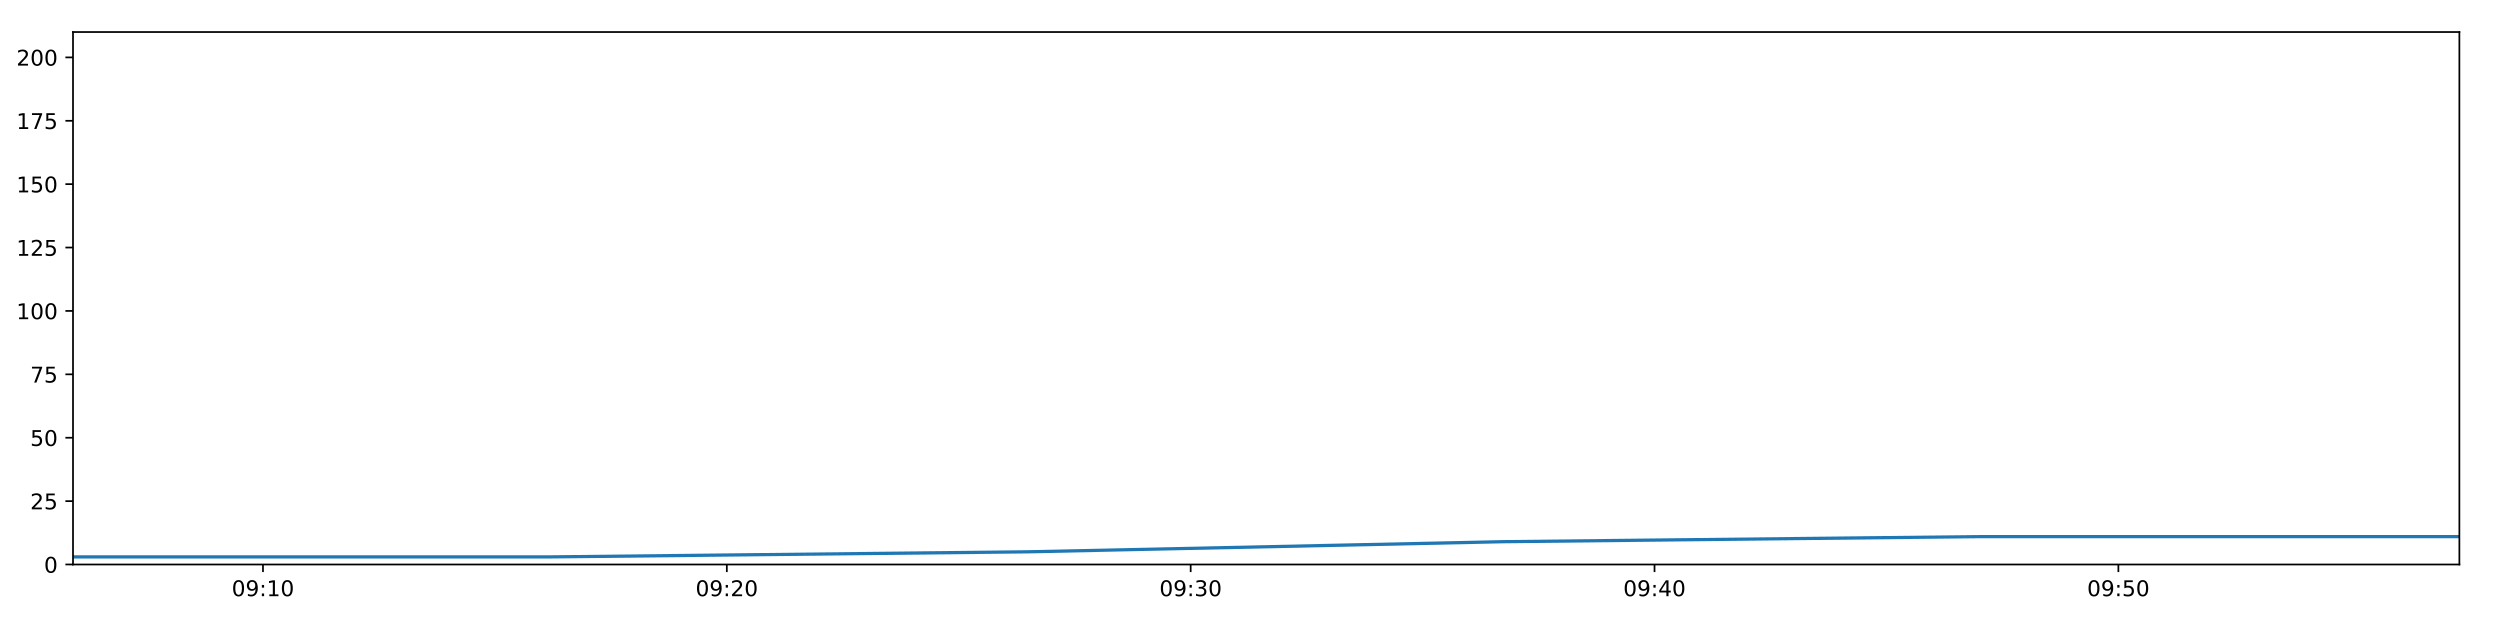
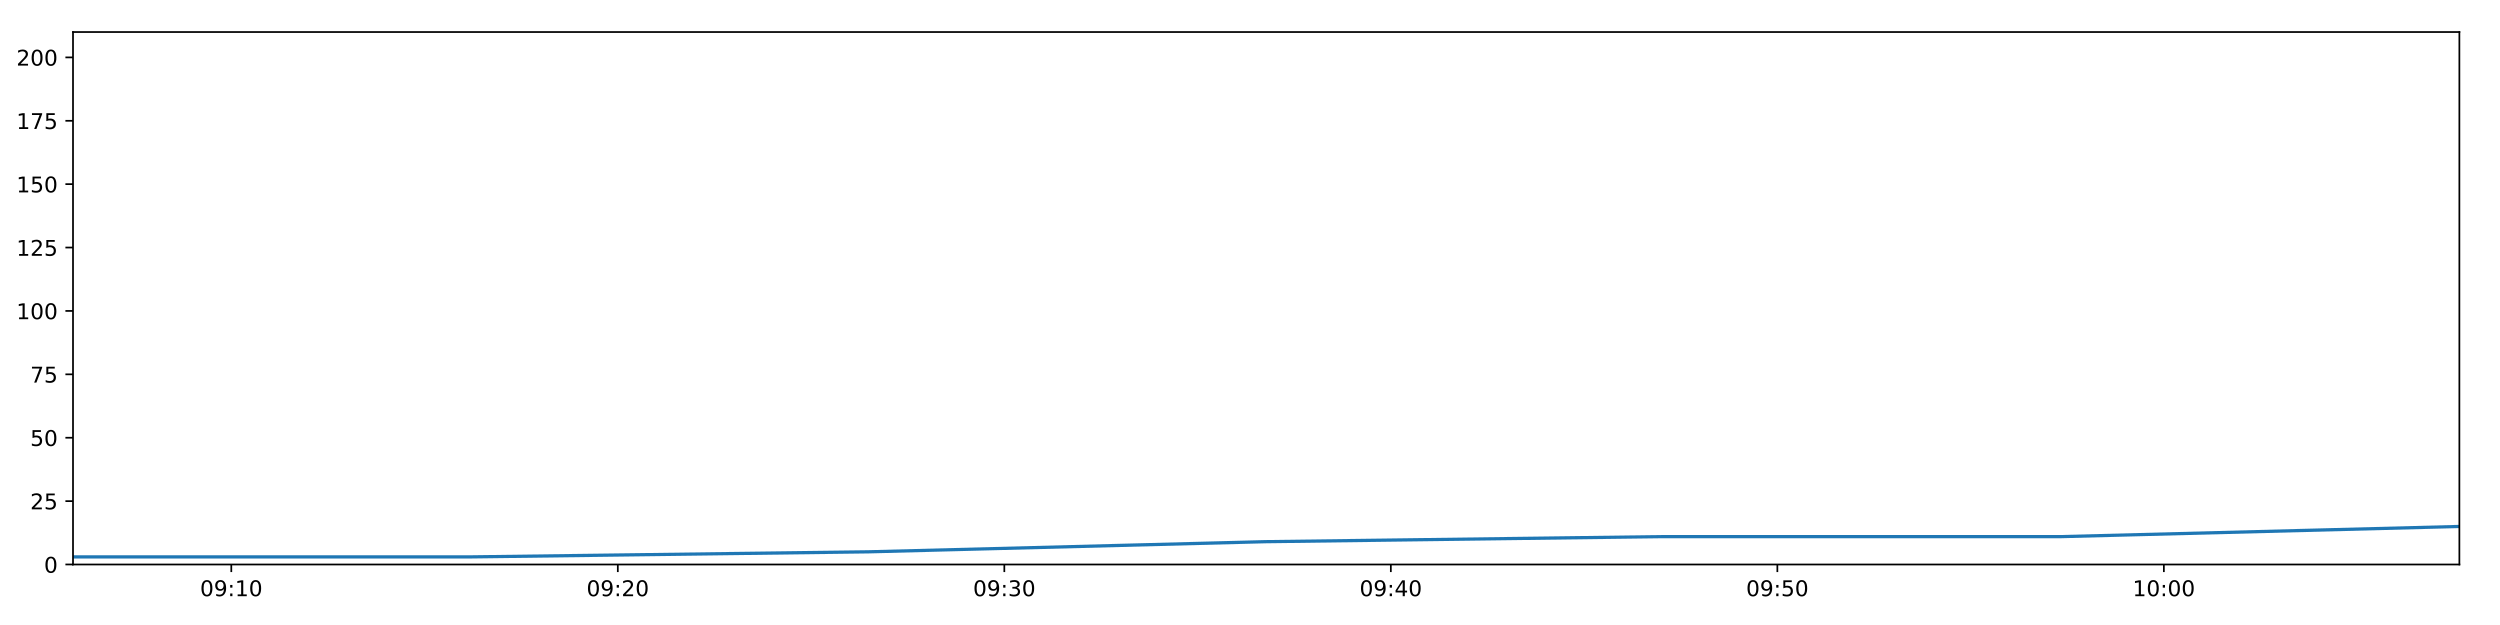
<svg xmlns="http://www.w3.org/2000/svg" xmlns:xlink="http://www.w3.org/1999/xlink" height="288pt" version="1.1" viewBox="0 0 1152 288" width="1152pt">
  <defs>
    <style type="text/css">
*{stroke-linecap:butt;stroke-linejoin:round;}
  </style>
  </defs>
  <g id="figure_1">
    <g id="patch_1">
      <path d="M 0 288  L 1152 288  L 1152 0  L 0 0  z " style="fill:#ffffff;" />
    </g>
    <g id="axes_1">
      <g id="patch_2">
        <path d="M 33.64 260.12  L 1133.28 260.12  L 1133.28 14.76  L 33.64 14.76  z " style="fill:#ffffff;" />
      </g>
      <g id="matplotlib.axis_1">
        <g id="xtick_1">
          <g id="line2d_1">
            <defs>
-               <path d="M 0 0  L 0 3.5  " id="md7e58ba2bf" style="stroke:#000000;stroke-width:0.8;" />
-             </defs>
-             <g>
-               <use style="stroke:#000000;stroke-width:0.8;" x="121.177" xlink:href="#md7e58ba2bf" y="260.12" />
+               <path d="M 0 0  L 0 3.5  " id="m79479b0e5c" style="stroke:#000000;stroke-width:0.8;" />
+             </defs>
+             <g>
+               <use style="stroke:#000000;stroke-width:0.8;" x="106.582" xlink:href="#m79479b0e5c" y="260.12" />
            </g>
          </g>
          <g id="text_1">
            <defs>
              <path d="M 31.781 66.406  Q 24.172 66.406 20.328 58.906  Q 16.5 51.422 16.5 36.375  Q 16.5 21.391 20.328 13.891  Q 24.172 6.391 31.781 6.391  Q 39.453 6.391 43.281 13.891  Q 47.125 21.391 47.125 36.375  Q 47.125 51.422 43.281 58.906  Q 39.453 66.406 31.781 66.406  z M 31.781 74.219  Q 44.047 74.219 50.516 64.516  Q 56.984 54.828 56.984 36.375  Q 56.984 17.969 50.516 8.266  Q 44.047 -1.422 31.781 -1.422  Q 19.531 -1.422 13.062 8.266  Q 6.594 17.969 6.594 36.375  Q 6.594 54.828 13.062 64.516  Q 19.531 74.219 31.781 74.219  z " id="DejaVuSans-48" />
              <path d="M 10.984 1.516  L 10.984 10.5  Q 14.703 8.734 18.5 7.812  Q 22.312 6.891 25.984 6.891  Q 35.75 6.891 40.891 13.453  Q 46.047 20.016 46.781 33.406  Q 43.953 29.203 39.594 26.953  Q 35.25 24.703 29.984 24.703  Q 19.047 24.703 12.672 31.312  Q 6.297 37.938 6.297 49.422  Q 6.297 60.641 12.938 67.422  Q 19.578 74.219 30.609 74.219  Q 43.266 74.219 49.922 64.516  Q 56.594 54.828 56.594 36.375  Q 56.594 19.141 48.406 8.859  Q 40.234 -1.422 26.422 -1.422  Q 22.703 -1.422 18.891 -0.688  Q 15.094 0.047 10.984 1.516  z M 30.609 32.422  Q 37.25 32.422 41.125 36.953  Q 45.016 41.5 45.016 49.422  Q 45.016 57.281 41.125 61.844  Q 37.25 66.406 30.609 66.406  Q 23.969 66.406 20.094 61.844  Q 16.219 57.281 16.219 49.422  Q 16.219 41.5 20.094 36.953  Q 23.969 32.422 30.609 32.422  z " id="DejaVuSans-57" />
              <path d="M 11.719 12.406  L 22.016 12.406  L 22.016 0  L 11.719 0  z M 11.719 51.703  L 22.016 51.703  L 22.016 39.312  L 11.719 39.312  z " id="DejaVuSans-58" />
              <path d="M 12.406 8.297  L 28.516 8.297  L 28.516 63.922  L 10.984 60.406  L 10.984 69.391  L 28.422 72.906  L 38.281 72.906  L 38.281 8.297  L 54.391 8.297  L 54.391 0  L 12.406 0  z " id="DejaVuSans-49" />
            </defs>
-             <g transform="translate(106.7678 274.7184)scale(0.1 -0.1)">
+             <g transform="translate(92.17274 274.7184)scale(0.1 -0.1)">
              <use xlink:href="#DejaVuSans-48" />
              <use x="63.623" xlink:href="#DejaVuSans-57" />
              <use x="127.246" xlink:href="#DejaVuSans-58" />
              <use x="160.938" xlink:href="#DejaVuSans-49" />
              <use x="224.561" xlink:href="#DejaVuSans-48" />
            </g>
          </g>
        </g>
        <g id="xtick_2">
          <g id="line2d_2">
            <g>
-               <use style="stroke:#000000;stroke-width:0.8;" x="334.92" xlink:href="#md7e58ba2bf" y="260.12" />
+               <use style="stroke:#000000;stroke-width:0.8;" x="284.688" xlink:href="#m79479b0e5c" y="260.12" />
            </g>
          </g>
          <g id="text_2">
            <defs>
              <path d="M 19.188 8.297  L 53.609 8.297  L 53.609 0  L 7.328 0  L 7.328 8.297  Q 12.938 14.109 22.625 23.891  Q 32.328 33.688 34.812 36.531  Q 39.547 41.844 41.422 45.531  Q 43.312 49.219 43.312 52.781  Q 43.312 58.594 39.234 62.25  Q 35.156 65.922 28.609 65.922  Q 23.969 65.922 18.812 64.312  Q 13.672 62.703 7.812 59.422  L 7.812 69.391  Q 13.766 71.781 18.938 73  Q 24.125 74.219 28.422 74.219  Q 39.75 74.219 46.484 68.547  Q 53.219 62.891 53.219 53.422  Q 53.219 48.922 51.531 44.891  Q 49.859 40.875 45.406 35.406  Q 44.188 33.984 37.641 27.219  Q 31.109 20.453 19.188 8.297  z " id="DejaVuSans-50" />
            </defs>
-             <g transform="translate(320.5105 274.7184)scale(0.1 -0.1)">
+             <g transform="translate(270.2782 274.7184)scale(0.1 -0.1)">
              <use xlink:href="#DejaVuSans-48" />
              <use x="63.623" xlink:href="#DejaVuSans-57" />
              <use x="127.246" xlink:href="#DejaVuSans-58" />
              <use x="160.938" xlink:href="#DejaVuSans-50" />
              <use x="224.561" xlink:href="#DejaVuSans-48" />
            </g>
          </g>
        </g>
        <g id="xtick_3">
          <g id="line2d_3">
            <g>
-               <use style="stroke:#000000;stroke-width:0.8;" x="548.663" xlink:href="#md7e58ba2bf" y="260.12" />
+               <use style="stroke:#000000;stroke-width:0.8;" x="462.793" xlink:href="#m79479b0e5c" y="260.12" />
            </g>
          </g>
          <g id="text_3">
            <defs>
              <path d="M 40.578 39.312  Q 47.656 37.797 51.625 33  Q 55.609 28.219 55.609 21.188  Q 55.609 10.406 48.188 4.484  Q 40.766 -1.422 27.094 -1.422  Q 22.516 -1.422 17.656 -0.516  Q 12.797 0.391 7.625 2.203  L 7.625 11.719  Q 11.719 9.328 16.594 8.109  Q 21.484 6.891 26.812 6.891  Q 36.078 6.891 40.938 10.547  Q 45.797 14.203 45.797 21.188  Q 45.797 27.641 41.281 31.266  Q 36.766 34.906 28.719 34.906  L 20.219 34.906  L 20.219 43.016  L 29.109 43.016  Q 36.375 43.016 40.234 45.922  Q 44.094 48.828 44.094 54.297  Q 44.094 59.906 40.109 62.906  Q 36.141 65.922 28.719 65.922  Q 24.656 65.922 20.016 65.031  Q 15.375 64.156 9.812 62.312  L 9.812 71.094  Q 15.438 72.656 20.344 73.438  Q 25.25 74.219 29.594 74.219  Q 40.828 74.219 47.359 69.109  Q 53.906 64.016 53.906 55.328  Q 53.906 49.266 50.438 45.094  Q 46.969 40.922 40.578 39.312  z " id="DejaVuSans-51" />
            </defs>
-             <g transform="translate(534.2532 274.7184)scale(0.1 -0.1)">
+             <g transform="translate(448.3837 274.7184)scale(0.1 -0.1)">
              <use xlink:href="#DejaVuSans-48" />
              <use x="63.623" xlink:href="#DejaVuSans-57" />
              <use x="127.246" xlink:href="#DejaVuSans-58" />
              <use x="160.938" xlink:href="#DejaVuSans-51" />
              <use x="224.561" xlink:href="#DejaVuSans-48" />
            </g>
          </g>
        </g>
        <g id="xtick_4">
          <g id="line2d_4">
            <g>
-               <use style="stroke:#000000;stroke-width:0.8;" x="762.405" xlink:href="#md7e58ba2bf" y="260.12" />
+               <use style="stroke:#000000;stroke-width:0.8;" x="640.899" xlink:href="#m79479b0e5c" y="260.12" />
            </g>
          </g>
          <g id="text_4">
            <defs>
              <path d="M 37.797 64.312  L 12.891 25.391  L 37.797 25.391  z M 35.203 72.906  L 47.609 72.906  L 47.609 25.391  L 58.016 25.391  L 58.016 17.188  L 47.609 17.188  L 47.609 0  L 37.797 0  L 37.797 17.188  L 4.891 17.188  L 4.891 26.703  z " id="DejaVuSans-52" />
            </defs>
-             <g transform="translate(747.9959 274.7184)scale(0.1 -0.1)">
+             <g transform="translate(626.4892 274.7184)scale(0.1 -0.1)">
              <use xlink:href="#DejaVuSans-48" />
              <use x="63.623" xlink:href="#DejaVuSans-57" />
              <use x="127.246" xlink:href="#DejaVuSans-58" />
              <use x="160.938" xlink:href="#DejaVuSans-52" />
              <use x="224.561" xlink:href="#DejaVuSans-48" />
            </g>
          </g>
        </g>
        <g id="xtick_5">
          <g id="line2d_5">
            <g>
-               <use style="stroke:#000000;stroke-width:0.8;" x="976.148" xlink:href="#md7e58ba2bf" y="260.12" />
+               <use style="stroke:#000000;stroke-width:0.8;" x="819.004" xlink:href="#m79479b0e5c" y="260.12" />
            </g>
          </g>
          <g id="text_5">
            <defs>
              <path d="M 10.797 72.906  L 49.516 72.906  L 49.516 64.594  L 19.828 64.594  L 19.828 46.734  Q 21.969 47.469 24.109 47.828  Q 26.266 48.188 28.422 48.188  Q 40.625 48.188 47.75 41.5  Q 54.891 34.812 54.891 23.391  Q 54.891 11.625 47.562 5.094  Q 40.234 -1.422 26.906 -1.422  Q 22.312 -1.422 17.547 -0.641  Q 12.797 0.141 7.719 1.703  L 7.719 11.625  Q 12.109 9.234 16.797 8.062  Q 21.484 6.891 26.703 6.891  Q 35.156 6.891 40.078 11.328  Q 45.016 15.766 45.016 23.391  Q 45.016 31 40.078 35.438  Q 35.156 39.891 26.703 39.891  Q 22.75 39.891 18.812 39.016  Q 14.891 38.141 10.797 36.281  z " id="DejaVuSans-53" />
            </defs>
-             <g transform="translate(961.7387 274.7184)scale(0.1 -0.1)">
+             <g transform="translate(804.5947 274.7184)scale(0.1 -0.1)">
              <use xlink:href="#DejaVuSans-48" />
              <use x="63.623" xlink:href="#DejaVuSans-57" />
              <use x="127.246" xlink:href="#DejaVuSans-58" />
              <use x="160.938" xlink:href="#DejaVuSans-53" />
+               <use x="224.561" xlink:href="#DejaVuSans-48" />
+             </g>
+           </g>
+         </g>
+         <g id="xtick_6">
+           <g id="line2d_6">
+             <g>
+               <use style="stroke:#000000;stroke-width:0.8;" x="997.11" xlink:href="#m79479b0e5c" y="260.12" />
+             </g>
+           </g>
+           <g id="text_6">
+             <g transform="translate(982.7002 274.7184)scale(0.1 -0.1)">
+               <use xlink:href="#DejaVuSans-49" />
+               <use x="63.623" xlink:href="#DejaVuSans-48" />
+               <use x="127.246" xlink:href="#DejaVuSans-58" />
+               <use x="160.938" xlink:href="#DejaVuSans-48" />
              <use x="224.561" xlink:href="#DejaVuSans-48" />
            </g>
          </g>
        </g>
      </g>
      <g id="matplotlib.axis_2">
        <g id="ytick_1">
-           <g id="line2d_6">
-             <defs>
-               <path d="M 0 0  L -3.5 0  " id="mac6746dd8b" style="stroke:#000000;stroke-width:0.8;" />
-             </defs>
-             <g>
-               <use style="stroke:#000000;stroke-width:0.8;" x="33.64" xlink:href="#mac6746dd8b" y="260.12" />
-             </g>
-           </g>
-           <g id="text_6">
+           <g id="line2d_7">
+             <defs>
+               <path d="M 0 0  L -3.5 0  " id="m4bf045ffa7" style="stroke:#000000;stroke-width:0.8;" />
+             </defs>
+             <g>
+               <use style="stroke:#000000;stroke-width:0.8;" x="33.64" xlink:href="#m4bf045ffa7" y="260.12" />
+             </g>
+           </g>
+           <g id="text_7">
            <g transform="translate(20.2775 263.9192)scale(0.1 -0.1)">
              <use xlink:href="#DejaVuSans-48" />
            </g>
          </g>
        </g>
        <g id="ytick_2">
-           <g id="line2d_7">
-             <g>
-               <use style="stroke:#000000;stroke-width:0.8;" x="33.64" xlink:href="#mac6746dd8b" y="230.91" />
-             </g>
-           </g>
-           <g id="text_7">
+           <g id="line2d_8">
+             <g>
+               <use style="stroke:#000000;stroke-width:0.8;" x="33.64" xlink:href="#m4bf045ffa7" y="230.91" />
+             </g>
+           </g>
+           <g id="text_8">
            <g transform="translate(13.915 234.7097)scale(0.1 -0.1)">
              <use xlink:href="#DejaVuSans-50" />
              <use x="63.623" xlink:href="#DejaVuSans-53" />
            </g>
          </g>
        </g>
        <g id="ytick_3">
-           <g id="line2d_8">
-             <g>
-               <use style="stroke:#000000;stroke-width:0.8;" x="33.64" xlink:href="#mac6746dd8b" y="201.701" />
-             </g>
-           </g>
-           <g id="text_8">
+           <g id="line2d_9">
+             <g>
+               <use style="stroke:#000000;stroke-width:0.8;" x="33.64" xlink:href="#m4bf045ffa7" y="201.701" />
+             </g>
+           </g>
+           <g id="text_9">
            <g transform="translate(13.915 205.5002)scale(0.1 -0.1)">
              <use xlink:href="#DejaVuSans-53" />
              <use x="63.623" xlink:href="#DejaVuSans-48" />
            </g>
          </g>
        </g>
        <g id="ytick_4">
-           <g id="line2d_9">
-             <g>
-               <use style="stroke:#000000;stroke-width:0.8;" x="33.64" xlink:href="#mac6746dd8b" y="172.491" />
-             </g>
-           </g>
-           <g id="text_9">
+           <g id="line2d_10">
+             <g>
+               <use style="stroke:#000000;stroke-width:0.8;" x="33.64" xlink:href="#m4bf045ffa7" y="172.491" />
+             </g>
+           </g>
+           <g id="text_10">
            <defs>
              <path d="M 8.203 72.906  L 55.078 72.906  L 55.078 68.703  L 28.609 0  L 18.312 0  L 43.219 64.594  L 8.203 64.594  z " id="DejaVuSans-55" />
            </defs>
            <g transform="translate(13.915 176.2906)scale(0.1 -0.1)">
              <use xlink:href="#DejaVuSans-55" />
              <use x="63.623" xlink:href="#DejaVuSans-53" />
            </g>
          </g>
        </g>
        <g id="ytick_5">
-           <g id="line2d_10">
-             <g>
-               <use style="stroke:#000000;stroke-width:0.8;" x="33.64" xlink:href="#mac6746dd8b" y="143.282" />
-             </g>
-           </g>
-           <g id="text_10">
+           <g id="line2d_11">
+             <g>
+               <use style="stroke:#000000;stroke-width:0.8;" x="33.64" xlink:href="#m4bf045ffa7" y="143.282" />
+             </g>
+           </g>
+           <g id="text_11">
            <g transform="translate(7.5525 147.0811)scale(0.1 -0.1)">
              <use xlink:href="#DejaVuSans-49" />
              <use x="63.623" xlink:href="#DejaVuSans-48" />
              <use x="127.246" xlink:href="#DejaVuSans-48" />
            </g>
          </g>
        </g>
        <g id="ytick_6">
-           <g id="line2d_11">
-             <g>
-               <use style="stroke:#000000;stroke-width:0.8;" x="33.64" xlink:href="#mac6746dd8b" y="114.072" />
-             </g>
-           </g>
-           <g id="text_11">
+           <g id="line2d_12">
+             <g>
+               <use style="stroke:#000000;stroke-width:0.8;" x="33.64" xlink:href="#m4bf045ffa7" y="114.072" />
+             </g>
+           </g>
+           <g id="text_12">
            <g transform="translate(7.5525 117.8716)scale(0.1 -0.1)">
              <use xlink:href="#DejaVuSans-49" />
              <use x="63.623" xlink:href="#DejaVuSans-50" />
              <use x="127.246" xlink:href="#DejaVuSans-53" />
            </g>
          </g>
        </g>
        <g id="ytick_7">
-           <g id="line2d_12">
-             <g>
-               <use style="stroke:#000000;stroke-width:0.8;" x="33.64" xlink:href="#mac6746dd8b" y="84.863" />
-             </g>
-           </g>
-           <g id="text_12">
+           <g id="line2d_13">
+             <g>
+               <use style="stroke:#000000;stroke-width:0.8;" x="33.64" xlink:href="#m4bf045ffa7" y="84.863" />
+             </g>
+           </g>
+           <g id="text_13">
            <g transform="translate(7.5525 88.66208)scale(0.1 -0.1)">
              <use xlink:href="#DejaVuSans-49" />
              <use x="63.623" xlink:href="#DejaVuSans-53" />
              <use x="127.246" xlink:href="#DejaVuSans-48" />
            </g>
          </g>
        </g>
        <g id="ytick_8">
-           <g id="line2d_13">
-             <g>
-               <use style="stroke:#000000;stroke-width:0.8;" x="33.64" xlink:href="#mac6746dd8b" y="55.653" />
-             </g>
-           </g>
-           <g id="text_13">
+           <g id="line2d_14">
+             <g>
+               <use style="stroke:#000000;stroke-width:0.8;" x="33.64" xlink:href="#m4bf045ffa7" y="55.653" />
+             </g>
+           </g>
+           <g id="text_14">
            <g transform="translate(7.5525 59.45255)scale(0.1 -0.1)">
              <use xlink:href="#DejaVuSans-49" />
              <use x="63.623" xlink:href="#DejaVuSans-55" />
              <use x="127.246" xlink:href="#DejaVuSans-53" />
            </g>
          </g>
        </g>
        <g id="ytick_9">
-           <g id="line2d_14">
-             <g>
-               <use style="stroke:#000000;stroke-width:0.8;" x="33.64" xlink:href="#mac6746dd8b" y="26.444" />
-             </g>
-           </g>
-           <g id="text_14">
+           <g id="line2d_15">
+             <g>
+               <use style="stroke:#000000;stroke-width:0.8;" x="33.64" xlink:href="#m4bf045ffa7" y="26.444" />
+             </g>
+           </g>
+           <g id="text_15">
            <g transform="translate(7.5525 30.24303)scale(0.1 -0.1)">
              <use xlink:href="#DejaVuSans-50" />
              <use x="63.623" xlink:href="#DejaVuSans-48" />
              <use x="127.246" xlink:href="#DejaVuSans-48" />
            </g>
          </g>
        </g>
      </g>
-       <g id="line2d_15">
-         <path clip-path="url(#p82bb40406d)" d="M 33.64 256.615  L 253.541 256.615  L 473.412 254.278  L 693.181 249.605  L 913.012 247.268  L 1133.28 247.268  " style="fill:none;stroke:#1f77b4;stroke-linecap:square;stroke-width:1.5;" />
+       <g id="line2d_16">
+         <path clip-path="url(#padf5e5a0fc)" d="M 33.64 256.615  L 216.877 256.615  L 400.089 254.278  L 583.216 249.605  L 766.395 247.268  L 949.938 247.268  L 1133.28 242.594  " style="fill:none;stroke:#1f77b4;stroke-linecap:square;stroke-width:1.5;" />
      </g>
      <g id="patch_3">
        <path d="M 33.64 260.12  L 33.64 14.76  " style="fill:none;stroke:#000000;stroke-linecap:square;stroke-linejoin:miter;stroke-width:0.8;" />
      </g>
      <g id="patch_4">
        <path d="M 1133.28 260.12  L 1133.28 14.76  " style="fill:none;stroke:#000000;stroke-linecap:square;stroke-linejoin:miter;stroke-width:0.8;" />
      </g>
      <g id="patch_5">
        <path d="M 33.64 260.12  L 1133.28 260.12  " style="fill:none;stroke:#000000;stroke-linecap:square;stroke-linejoin:miter;stroke-width:0.8;" />
      </g>
      <g id="patch_6">
        <path d="M 33.64 14.76  L 1133.28 14.76  " style="fill:none;stroke:#000000;stroke-linecap:square;stroke-linejoin:miter;stroke-width:0.8;" />
      </g>
    </g>
  </g>
  <defs>
-     <clipPath id="p82bb40406d">
+     <clipPath id="padf5e5a0fc">
      <rect height="245.36" width="1099.64" x="33.64" y="14.76" />
    </clipPath>
  </defs>
</svg>
